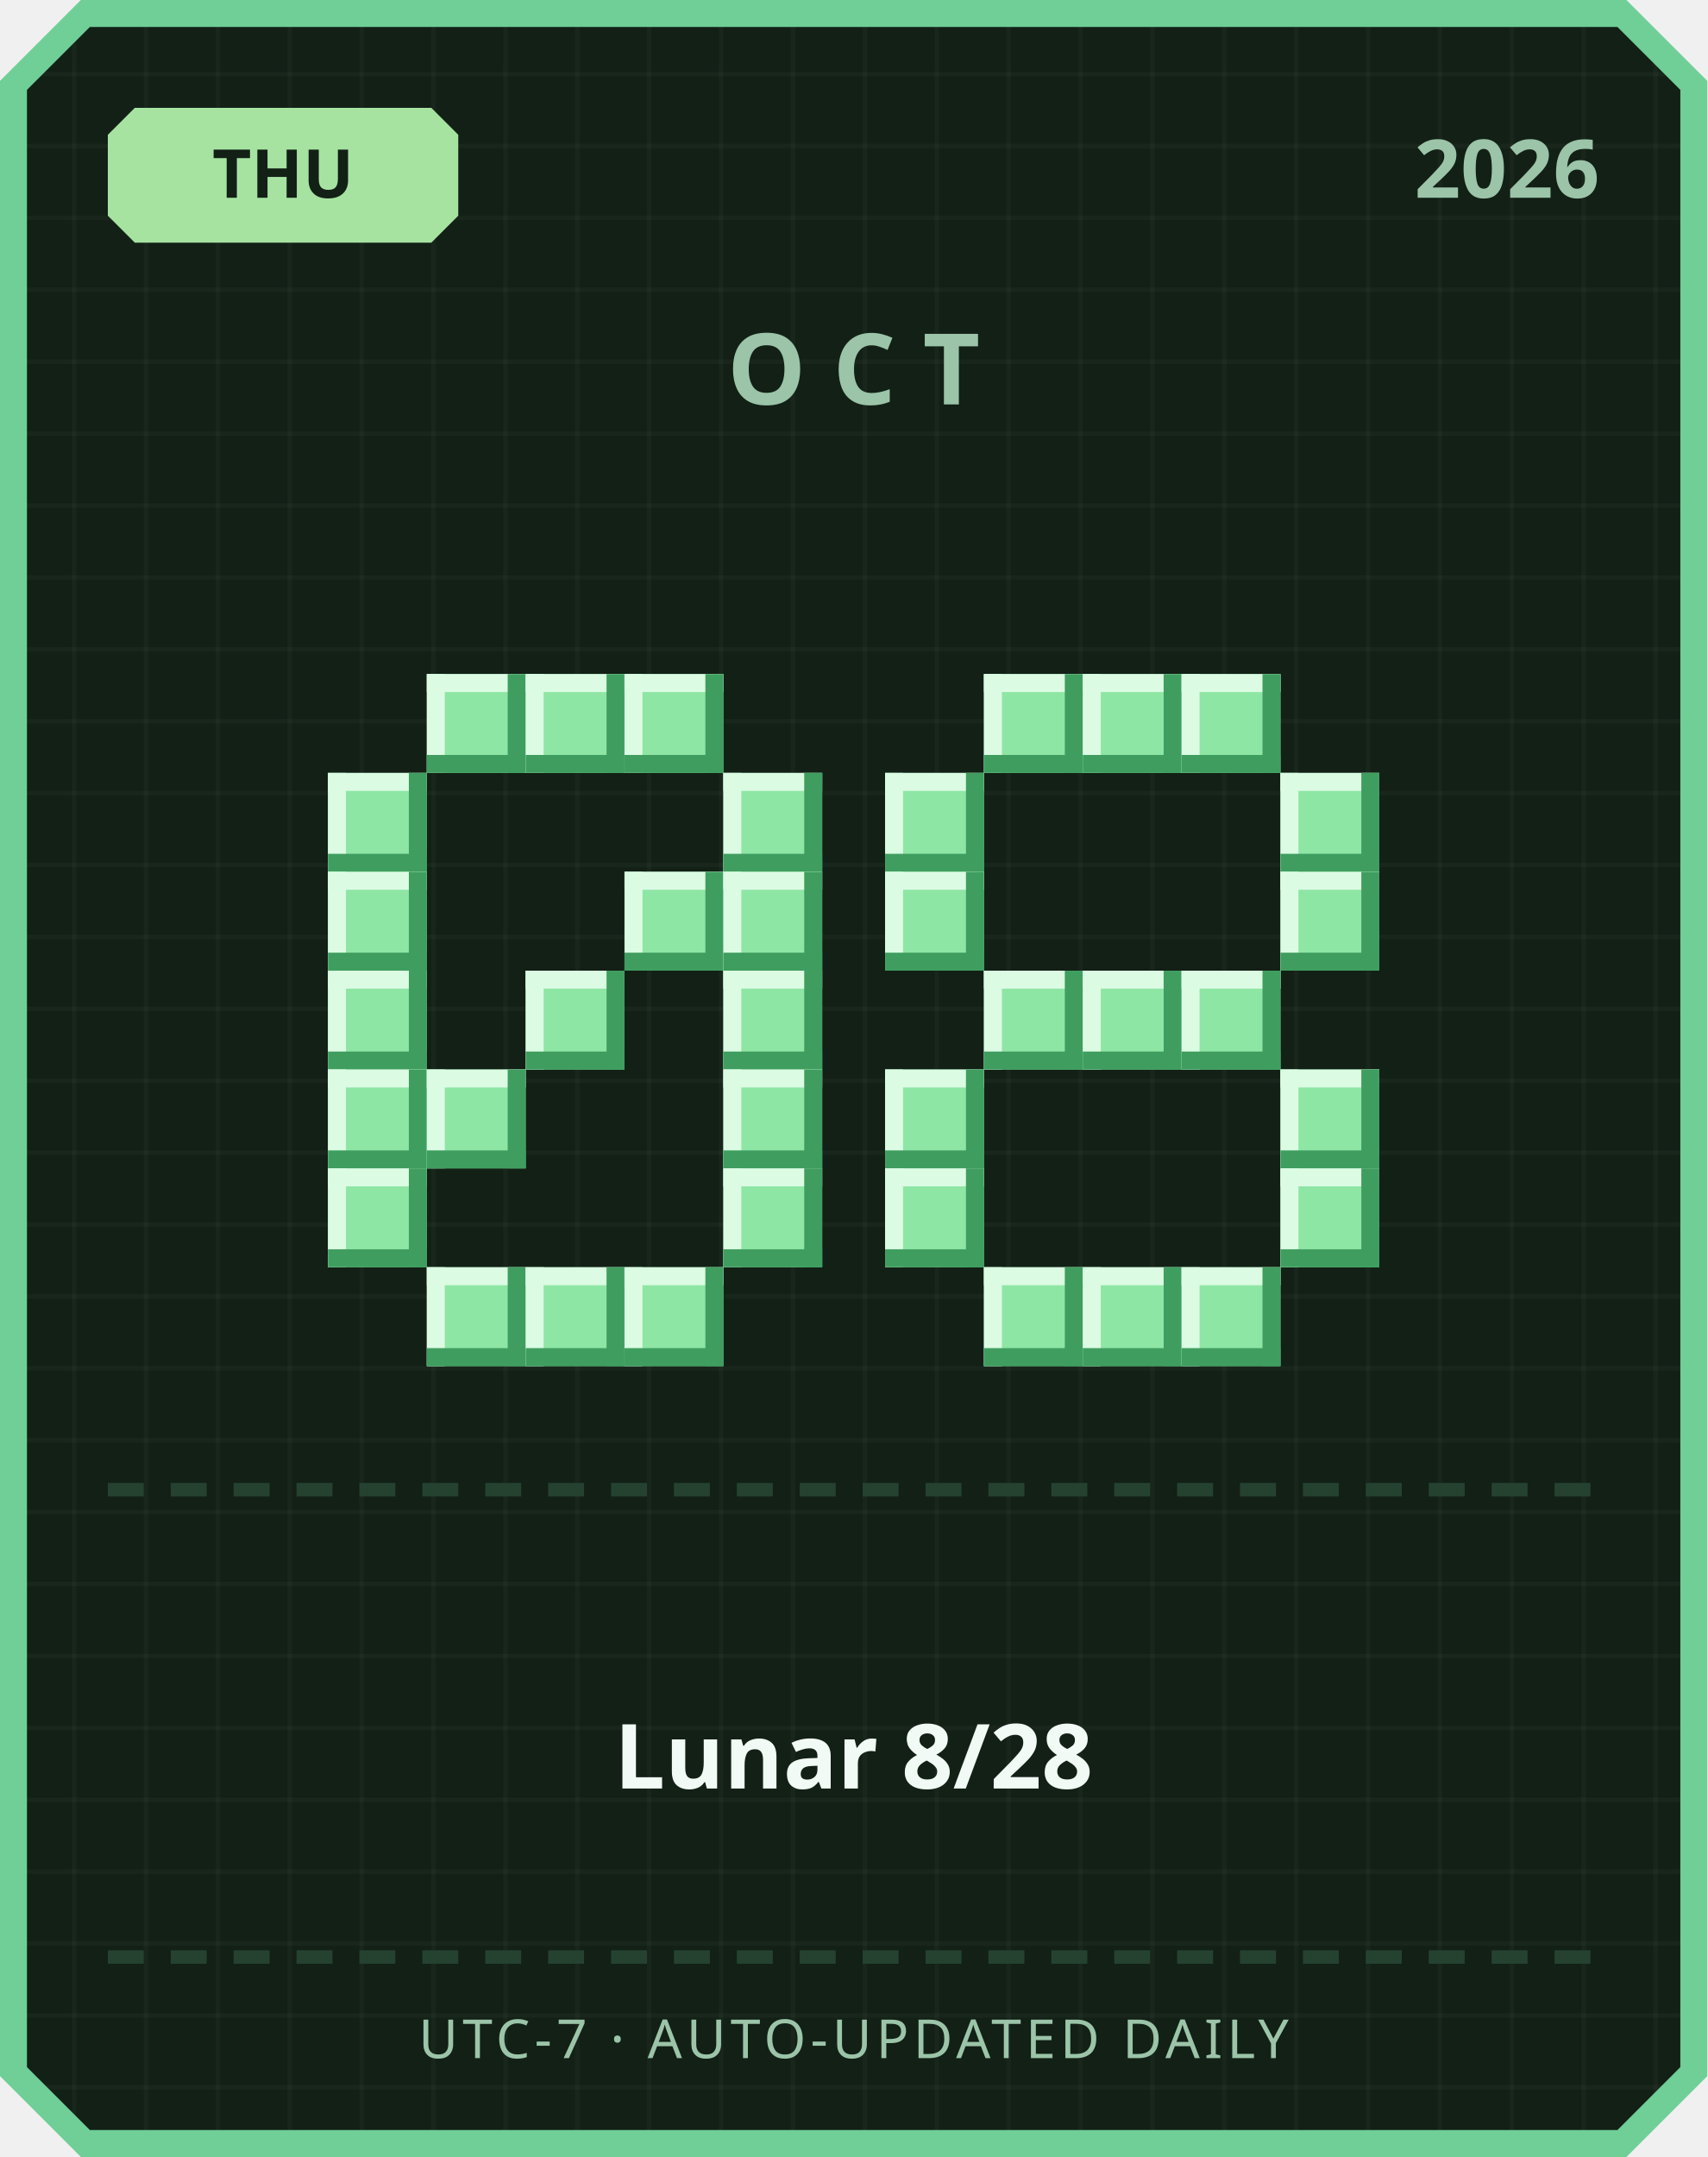
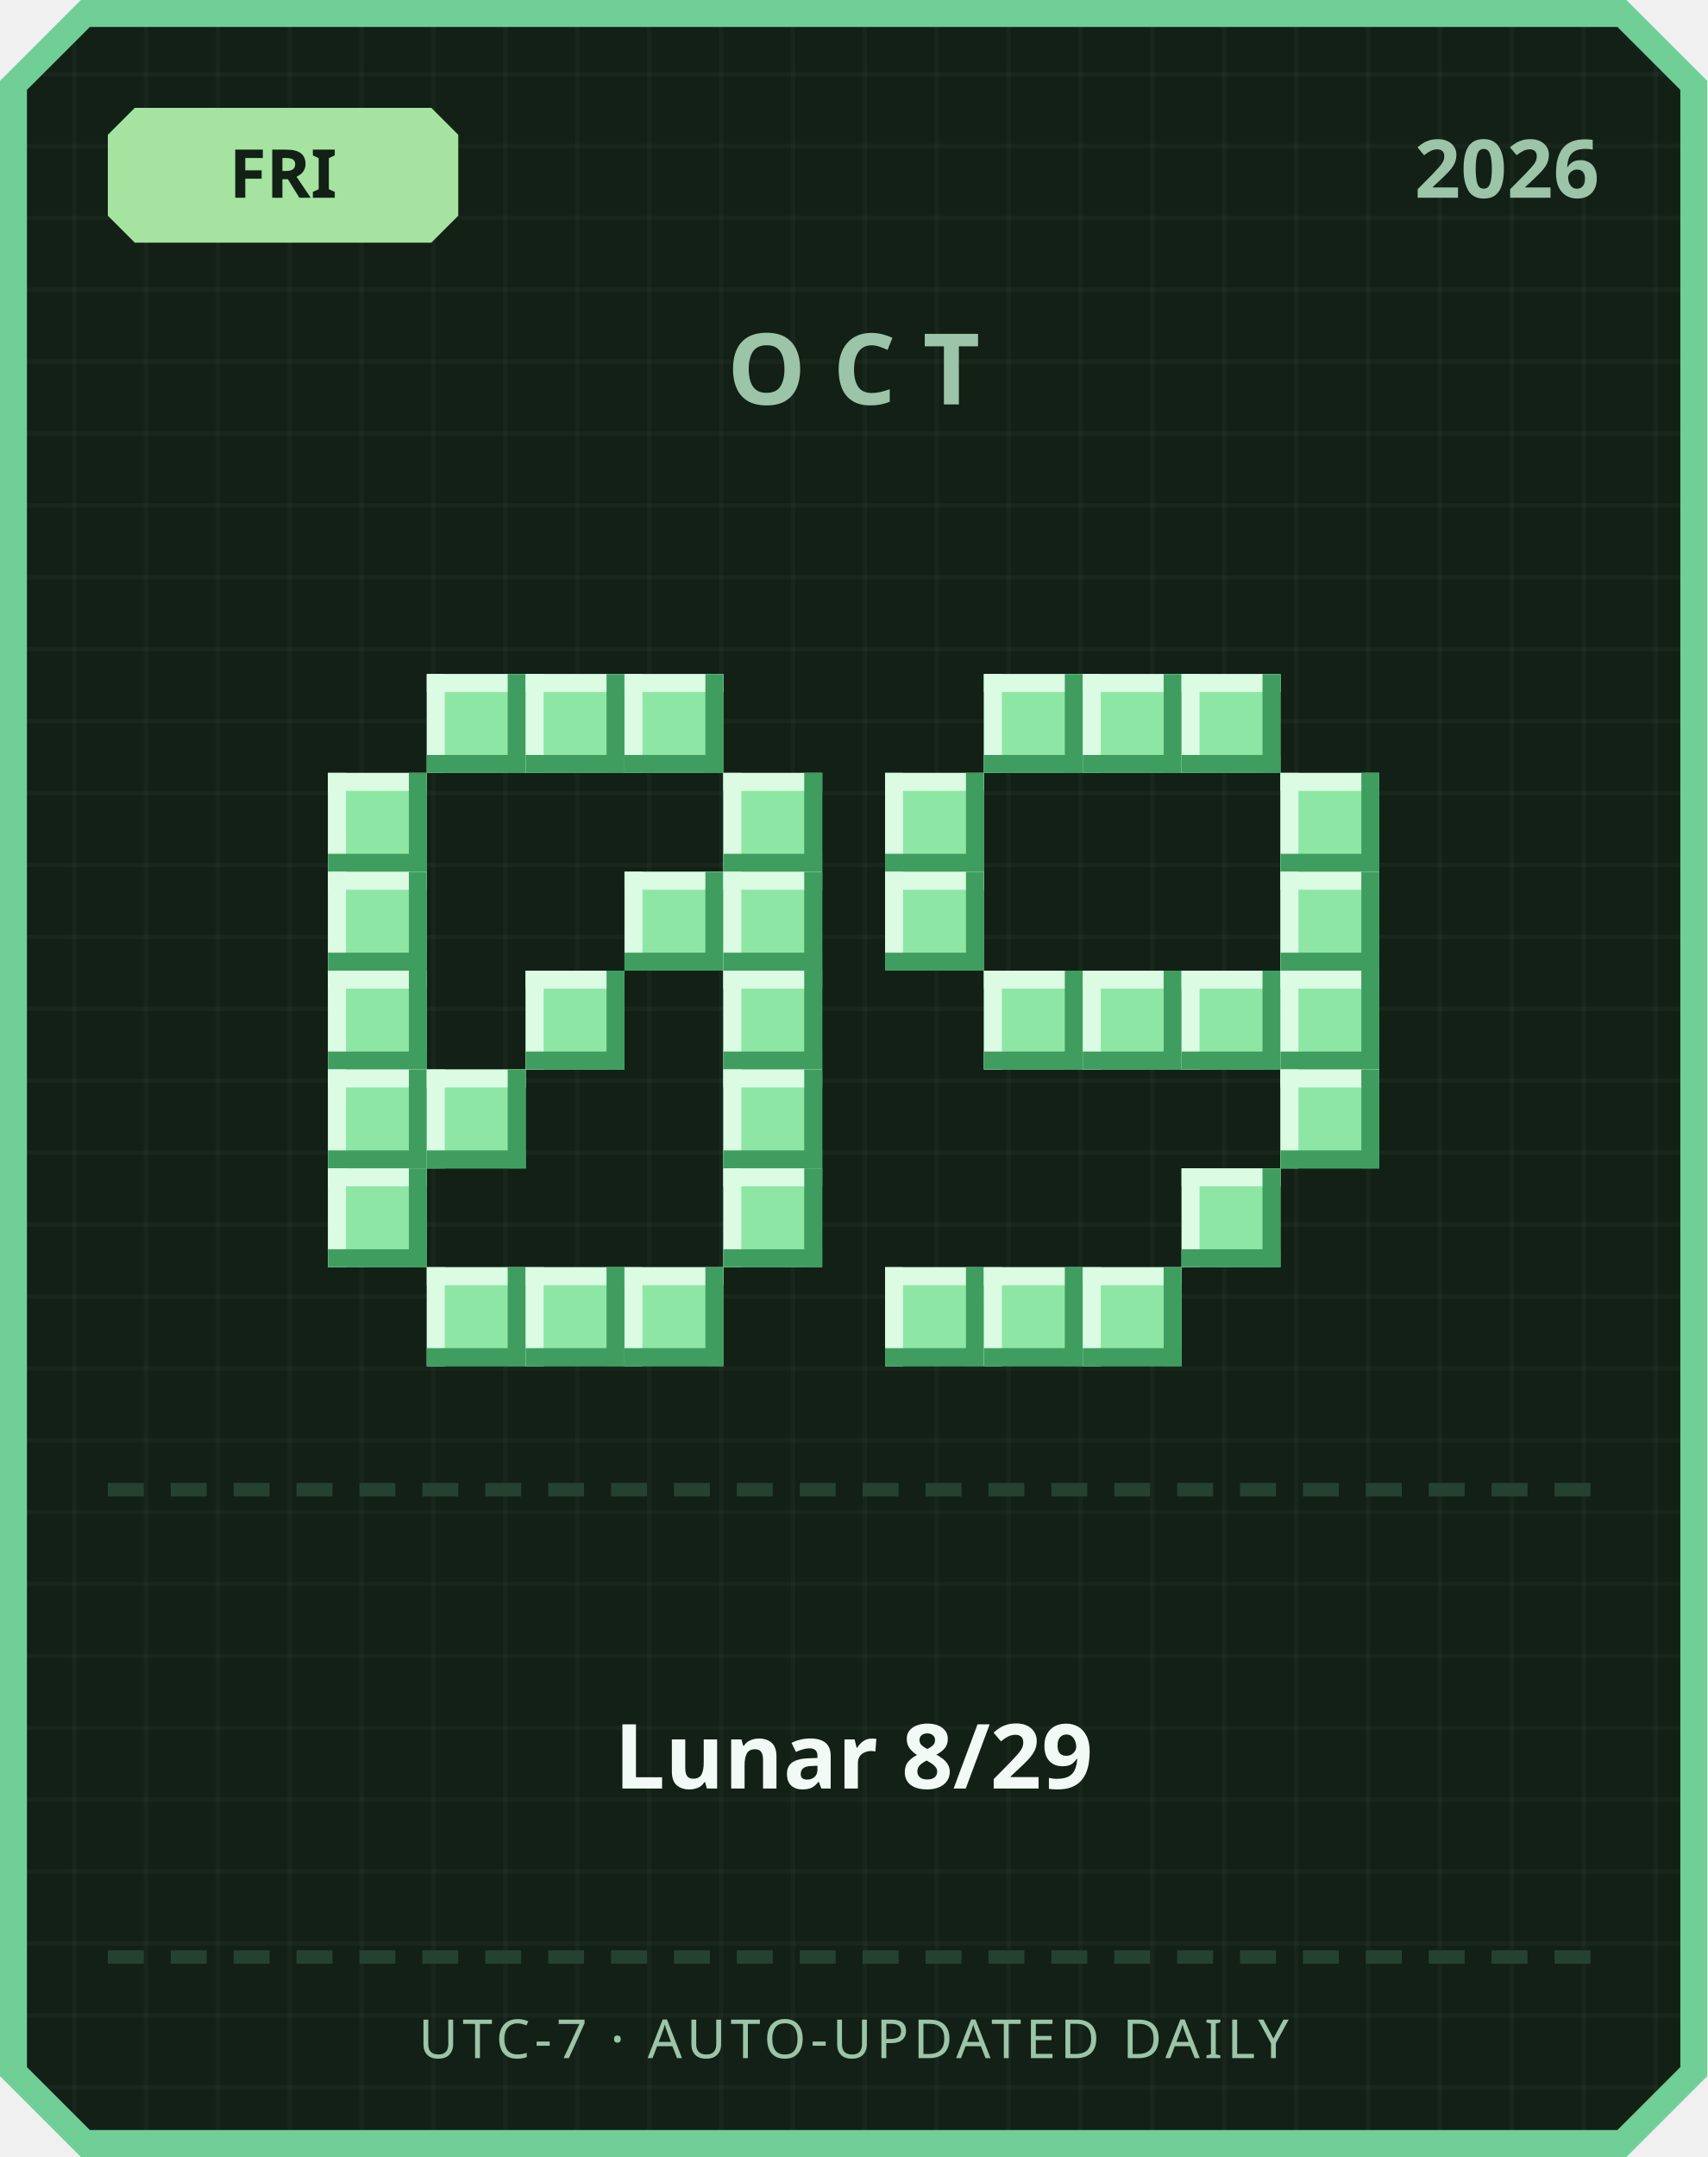
<svg xmlns="http://www.w3.org/2000/svg" width="380" height="480" viewBox="0 0 380 480">
  <defs>
    <pattern id="grid" width="16" height="16" patternUnits="userSpaceOnUse">
      <rect width="16" height="16" fill="#122016" />
      <rect width="1" height="16" fill="#ffffff" opacity="0.03" />
      <rect width="16" height="1" fill="#ffffff" opacity="0.03" />
    </pattern>
  </defs>
  <path d="M 18,0 L 362,0 L 380,18 L 380,462 L 362,480 L 18,480 L 0,462 L 0,18 Z" fill="#6fcf97" />
  <path d="M 20,6 L 360,6 L 374,20 L 374,460 L 360,474 L 20,474 L 6,460 L 6,20 Z" fill="url(#grid)" />
  <path d="M 30,24 L 96,24 L 102,30 L 102,48 L 96,54 L 30,54 L 24,48 L 24,30 Z" fill="#a6e3a1" />
-   <text x="63" y="44" text-anchor="middle" font-family="'Segoe UI', sans-serif" font-size="15" font-weight="700" fill="#122016">THU</text>
+   <text x="63" y="44" text-anchor="middle" font-family="'Segoe UI', sans-serif" font-size="15" font-weight="700" fill="#122016">FRI</text>
  <text x="356" y="44" text-anchor="end" font-family="'Segoe UI', sans-serif" font-size="18" font-weight="700" fill="#9bc4a8">2026</text>
  <text x="190" y="90" text-anchor="middle" font-family="'Segoe UI', sans-serif" font-size="22" font-weight="700" letter-spacing="6" fill="#9bc4a8">OCT</text>
  <rect x="95" y="150" width="22" height="22" fill="#8ee6a5" />
  <rect x="95" y="150" width="22" height="4" fill="#dbfbe3" />
  <rect x="95" y="150" width="4" height="22" fill="#dbfbe3" />
  <rect x="95" y="168" width="22" height="4" fill="#3f9e5f" />
  <rect x="113" y="150" width="4" height="22" fill="#3f9e5f" />
  <rect x="117" y="150" width="22" height="22" fill="#8ee6a5" />
  <rect x="117" y="150" width="22" height="4" fill="#dbfbe3" />
  <rect x="117" y="150" width="4" height="22" fill="#dbfbe3" />
  <rect x="117" y="168" width="22" height="4" fill="#3f9e5f" />
  <rect x="135" y="150" width="4" height="22" fill="#3f9e5f" />
  <rect x="139" y="150" width="22" height="22" fill="#8ee6a5" />
  <rect x="139" y="150" width="22" height="4" fill="#dbfbe3" />
  <rect x="139" y="150" width="4" height="22" fill="#dbfbe3" />
  <rect x="139" y="168" width="22" height="4" fill="#3f9e5f" />
  <rect x="157" y="150" width="4" height="22" fill="#3f9e5f" />
  <rect x="73" y="172" width="22" height="22" fill="#8ee6a5" />
  <rect x="73" y="172" width="22" height="4" fill="#dbfbe3" />
  <rect x="73" y="172" width="4" height="22" fill="#dbfbe3" />
  <rect x="73" y="190" width="22" height="4" fill="#3f9e5f" />
  <rect x="91" y="172" width="4" height="22" fill="#3f9e5f" />
  <rect x="161" y="172" width="22" height="22" fill="#8ee6a5" />
  <rect x="161" y="172" width="22" height="4" fill="#dbfbe3" />
  <rect x="161" y="172" width="4" height="22" fill="#dbfbe3" />
  <rect x="161" y="190" width="22" height="4" fill="#3f9e5f" />
  <rect x="179" y="172" width="4" height="22" fill="#3f9e5f" />
  <rect x="73" y="194" width="22" height="22" fill="#8ee6a5" />
  <rect x="73" y="194" width="22" height="4" fill="#dbfbe3" />
  <rect x="73" y="194" width="4" height="22" fill="#dbfbe3" />
  <rect x="73" y="212" width="22" height="4" fill="#3f9e5f" />
  <rect x="91" y="194" width="4" height="22" fill="#3f9e5f" />
  <rect x="139" y="194" width="22" height="22" fill="#8ee6a5" />
  <rect x="139" y="194" width="22" height="4" fill="#dbfbe3" />
  <rect x="139" y="194" width="4" height="22" fill="#dbfbe3" />
  <rect x="139" y="212" width="22" height="4" fill="#3f9e5f" />
  <rect x="157" y="194" width="4" height="22" fill="#3f9e5f" />
  <rect x="161" y="194" width="22" height="22" fill="#8ee6a5" />
  <rect x="161" y="194" width="22" height="4" fill="#dbfbe3" />
  <rect x="161" y="194" width="4" height="22" fill="#dbfbe3" />
  <rect x="161" y="212" width="22" height="4" fill="#3f9e5f" />
  <rect x="179" y="194" width="4" height="22" fill="#3f9e5f" />
  <rect x="73" y="216" width="22" height="22" fill="#8ee6a5" />
  <rect x="73" y="216" width="22" height="4" fill="#dbfbe3" />
  <rect x="73" y="216" width="4" height="22" fill="#dbfbe3" />
  <rect x="73" y="234" width="22" height="4" fill="#3f9e5f" />
  <rect x="91" y="216" width="4" height="22" fill="#3f9e5f" />
  <rect x="117" y="216" width="22" height="22" fill="#8ee6a5" />
  <rect x="117" y="216" width="22" height="4" fill="#dbfbe3" />
  <rect x="117" y="216" width="4" height="22" fill="#dbfbe3" />
  <rect x="117" y="234" width="22" height="4" fill="#3f9e5f" />
  <rect x="135" y="216" width="4" height="22" fill="#3f9e5f" />
  <rect x="161" y="216" width="22" height="22" fill="#8ee6a5" />
  <rect x="161" y="216" width="22" height="4" fill="#dbfbe3" />
  <rect x="161" y="216" width="4" height="22" fill="#dbfbe3" />
  <rect x="161" y="234" width="22" height="4" fill="#3f9e5f" />
  <rect x="179" y="216" width="4" height="22" fill="#3f9e5f" />
  <rect x="73" y="238" width="22" height="22" fill="#8ee6a5" />
  <rect x="73" y="238" width="22" height="4" fill="#dbfbe3" />
  <rect x="73" y="238" width="4" height="22" fill="#dbfbe3" />
  <rect x="73" y="256" width="22" height="4" fill="#3f9e5f" />
  <rect x="91" y="238" width="4" height="22" fill="#3f9e5f" />
  <rect x="95" y="238" width="22" height="22" fill="#8ee6a5" />
  <rect x="95" y="238" width="22" height="4" fill="#dbfbe3" />
  <rect x="95" y="238" width="4" height="22" fill="#dbfbe3" />
  <rect x="95" y="256" width="22" height="4" fill="#3f9e5f" />
  <rect x="113" y="238" width="4" height="22" fill="#3f9e5f" />
  <rect x="161" y="238" width="22" height="22" fill="#8ee6a5" />
  <rect x="161" y="238" width="22" height="4" fill="#dbfbe3" />
  <rect x="161" y="238" width="4" height="22" fill="#dbfbe3" />
  <rect x="161" y="256" width="22" height="4" fill="#3f9e5f" />
  <rect x="179" y="238" width="4" height="22" fill="#3f9e5f" />
  <rect x="73" y="260" width="22" height="22" fill="#8ee6a5" />
  <rect x="73" y="260" width="22" height="4" fill="#dbfbe3" />
  <rect x="73" y="260" width="4" height="22" fill="#dbfbe3" />
  <rect x="73" y="278" width="22" height="4" fill="#3f9e5f" />
  <rect x="91" y="260" width="4" height="22" fill="#3f9e5f" />
  <rect x="161" y="260" width="22" height="22" fill="#8ee6a5" />
  <rect x="161" y="260" width="22" height="4" fill="#dbfbe3" />
  <rect x="161" y="260" width="4" height="22" fill="#dbfbe3" />
  <rect x="161" y="278" width="22" height="4" fill="#3f9e5f" />
  <rect x="179" y="260" width="4" height="22" fill="#3f9e5f" />
  <rect x="95" y="282" width="22" height="22" fill="#8ee6a5" />
  <rect x="95" y="282" width="22" height="4" fill="#dbfbe3" />
  <rect x="95" y="282" width="4" height="22" fill="#dbfbe3" />
  <rect x="95" y="300" width="22" height="4" fill="#3f9e5f" />
  <rect x="113" y="282" width="4" height="22" fill="#3f9e5f" />
  <rect x="117" y="282" width="22" height="22" fill="#8ee6a5" />
  <rect x="117" y="282" width="22" height="4" fill="#dbfbe3" />
  <rect x="117" y="282" width="4" height="22" fill="#dbfbe3" />
  <rect x="117" y="300" width="22" height="4" fill="#3f9e5f" />
  <rect x="135" y="282" width="4" height="22" fill="#3f9e5f" />
  <rect x="139" y="282" width="22" height="22" fill="#8ee6a5" />
  <rect x="139" y="282" width="22" height="4" fill="#dbfbe3" />
  <rect x="139" y="282" width="4" height="22" fill="#dbfbe3" />
  <rect x="139" y="300" width="22" height="4" fill="#3f9e5f" />
  <rect x="157" y="282" width="4" height="22" fill="#3f9e5f" />
  <rect x="219" y="150" width="22" height="22" fill="#8ee6a5" />
  <rect x="219" y="150" width="22" height="4" fill="#dbfbe3" />
  <rect x="219" y="150" width="4" height="22" fill="#dbfbe3" />
  <rect x="219" y="168" width="22" height="4" fill="#3f9e5f" />
  <rect x="237" y="150" width="4" height="22" fill="#3f9e5f" />
  <rect x="241" y="150" width="22" height="22" fill="#8ee6a5" />
  <rect x="241" y="150" width="22" height="4" fill="#dbfbe3" />
  <rect x="241" y="150" width="4" height="22" fill="#dbfbe3" />
  <rect x="241" y="168" width="22" height="4" fill="#3f9e5f" />
  <rect x="259" y="150" width="4" height="22" fill="#3f9e5f" />
  <rect x="263" y="150" width="22" height="22" fill="#8ee6a5" />
  <rect x="263" y="150" width="22" height="4" fill="#dbfbe3" />
  <rect x="263" y="150" width="4" height="22" fill="#dbfbe3" />
  <rect x="263" y="168" width="22" height="4" fill="#3f9e5f" />
  <rect x="281" y="150" width="4" height="22" fill="#3f9e5f" />
  <rect x="197" y="172" width="22" height="22" fill="#8ee6a5" />
  <rect x="197" y="172" width="22" height="4" fill="#dbfbe3" />
  <rect x="197" y="172" width="4" height="22" fill="#dbfbe3" />
  <rect x="197" y="190" width="22" height="4" fill="#3f9e5f" />
  <rect x="215" y="172" width="4" height="22" fill="#3f9e5f" />
  <rect x="285" y="172" width="22" height="22" fill="#8ee6a5" />
  <rect x="285" y="172" width="22" height="4" fill="#dbfbe3" />
  <rect x="285" y="172" width="4" height="22" fill="#dbfbe3" />
  <rect x="285" y="190" width="22" height="4" fill="#3f9e5f" />
  <rect x="303" y="172" width="4" height="22" fill="#3f9e5f" />
  <rect x="197" y="194" width="22" height="22" fill="#8ee6a5" />
  <rect x="197" y="194" width="22" height="4" fill="#dbfbe3" />
  <rect x="197" y="194" width="4" height="22" fill="#dbfbe3" />
  <rect x="197" y="212" width="22" height="4" fill="#3f9e5f" />
  <rect x="215" y="194" width="4" height="22" fill="#3f9e5f" />
  <rect x="285" y="194" width="22" height="22" fill="#8ee6a5" />
  <rect x="285" y="194" width="22" height="4" fill="#dbfbe3" />
  <rect x="285" y="194" width="4" height="22" fill="#dbfbe3" />
  <rect x="285" y="212" width="22" height="4" fill="#3f9e5f" />
  <rect x="303" y="194" width="4" height="22" fill="#3f9e5f" />
  <rect x="219" y="216" width="22" height="22" fill="#8ee6a5" />
  <rect x="219" y="216" width="22" height="4" fill="#dbfbe3" />
  <rect x="219" y="216" width="4" height="22" fill="#dbfbe3" />
  <rect x="219" y="234" width="22" height="4" fill="#3f9e5f" />
  <rect x="237" y="216" width="4" height="22" fill="#3f9e5f" />
  <rect x="241" y="216" width="22" height="22" fill="#8ee6a5" />
  <rect x="241" y="216" width="22" height="4" fill="#dbfbe3" />
  <rect x="241" y="216" width="4" height="22" fill="#dbfbe3" />
  <rect x="241" y="234" width="22" height="4" fill="#3f9e5f" />
  <rect x="259" y="216" width="4" height="22" fill="#3f9e5f" />
  <rect x="263" y="216" width="22" height="22" fill="#8ee6a5" />
  <rect x="263" y="216" width="22" height="4" fill="#dbfbe3" />
  <rect x="263" y="216" width="4" height="22" fill="#dbfbe3" />
  <rect x="263" y="234" width="22" height="4" fill="#3f9e5f" />
  <rect x="281" y="216" width="4" height="22" fill="#3f9e5f" />
-   <rect x="197" y="238" width="22" height="22" fill="#8ee6a5" />
-   <rect x="197" y="238" width="22" height="4" fill="#dbfbe3" />
-   <rect x="197" y="238" width="4" height="22" fill="#dbfbe3" />
-   <rect x="197" y="256" width="22" height="4" fill="#3f9e5f" />
-   <rect x="215" y="238" width="4" height="22" fill="#3f9e5f" />
+   <rect x="285" y="216" width="22" height="22" fill="#8ee6a5" />
+   <rect x="285" y="216" width="22" height="4" fill="#dbfbe3" />
+   <rect x="285" y="216" width="4" height="22" fill="#dbfbe3" />
+   <rect x="285" y="234" width="22" height="4" fill="#3f9e5f" />
+   <rect x="303" y="216" width="4" height="22" fill="#3f9e5f" />
  <rect x="285" y="238" width="22" height="22" fill="#8ee6a5" />
  <rect x="285" y="238" width="22" height="4" fill="#dbfbe3" />
  <rect x="285" y="238" width="4" height="22" fill="#dbfbe3" />
  <rect x="285" y="256" width="22" height="4" fill="#3f9e5f" />
  <rect x="303" y="238" width="4" height="22" fill="#3f9e5f" />
-   <rect x="197" y="260" width="22" height="22" fill="#8ee6a5" />
-   <rect x="197" y="260" width="22" height="4" fill="#dbfbe3" />
-   <rect x="197" y="260" width="4" height="22" fill="#dbfbe3" />
-   <rect x="197" y="278" width="22" height="4" fill="#3f9e5f" />
-   <rect x="215" y="260" width="4" height="22" fill="#3f9e5f" />
-   <rect x="285" y="260" width="22" height="22" fill="#8ee6a5" />
-   <rect x="285" y="260" width="22" height="4" fill="#dbfbe3" />
-   <rect x="285" y="260" width="4" height="22" fill="#dbfbe3" />
-   <rect x="285" y="278" width="22" height="4" fill="#3f9e5f" />
-   <rect x="303" y="260" width="4" height="22" fill="#3f9e5f" />
+   <rect x="263" y="260" width="22" height="22" fill="#8ee6a5" />
+   <rect x="263" y="260" width="22" height="4" fill="#dbfbe3" />
+   <rect x="263" y="260" width="4" height="22" fill="#dbfbe3" />
+   <rect x="263" y="278" width="22" height="4" fill="#3f9e5f" />
+   <rect x="281" y="260" width="4" height="22" fill="#3f9e5f" />
+   <rect x="197" y="282" width="22" height="22" fill="#8ee6a5" />
+   <rect x="197" y="282" width="22" height="4" fill="#dbfbe3" />
+   <rect x="197" y="282" width="4" height="22" fill="#dbfbe3" />
+   <rect x="197" y="300" width="22" height="4" fill="#3f9e5f" />
+   <rect x="215" y="282" width="4" height="22" fill="#3f9e5f" />
  <rect x="219" y="282" width="22" height="22" fill="#8ee6a5" />
  <rect x="219" y="282" width="22" height="4" fill="#dbfbe3" />
  <rect x="219" y="282" width="4" height="22" fill="#dbfbe3" />
  <rect x="219" y="300" width="22" height="4" fill="#3f9e5f" />
  <rect x="237" y="282" width="4" height="22" fill="#3f9e5f" />
  <rect x="241" y="282" width="22" height="22" fill="#8ee6a5" />
  <rect x="241" y="282" width="22" height="4" fill="#dbfbe3" />
  <rect x="241" y="282" width="4" height="22" fill="#dbfbe3" />
  <rect x="241" y="300" width="22" height="4" fill="#3f9e5f" />
  <rect x="259" y="282" width="4" height="22" fill="#3f9e5f" />
-   <rect x="263" y="282" width="22" height="22" fill="#8ee6a5" />
-   <rect x="263" y="282" width="22" height="4" fill="#dbfbe3" />
-   <rect x="263" y="282" width="4" height="22" fill="#dbfbe3" />
-   <rect x="263" y="300" width="22" height="4" fill="#3f9e5f" />
-   <rect x="281" y="282" width="4" height="22" fill="#3f9e5f" />
  <rect x="24" y="330" width="8" height="3" fill="#254230" />
  <rect x="38" y="330" width="8" height="3" fill="#254230" />
  <rect x="52" y="330" width="8" height="3" fill="#254230" />
  <rect x="66" y="330" width="8" height="3" fill="#254230" />
  <rect x="80" y="330" width="8" height="3" fill="#254230" />
  <rect x="94" y="330" width="8" height="3" fill="#254230" />
  <rect x="108" y="330" width="8" height="3" fill="#254230" />
  <rect x="122" y="330" width="8" height="3" fill="#254230" />
  <rect x="136" y="330" width="8" height="3" fill="#254230" />
  <rect x="150" y="330" width="8" height="3" fill="#254230" />
  <rect x="164" y="330" width="8" height="3" fill="#254230" />
  <rect x="178" y="330" width="8" height="3" fill="#254230" />
  <rect x="192" y="330" width="8" height="3" fill="#254230" />
  <rect x="206" y="330" width="8" height="3" fill="#254230" />
  <rect x="220" y="330" width="8" height="3" fill="#254230" />
  <rect x="234" y="330" width="8" height="3" fill="#254230" />
  <rect x="248" y="330" width="8" height="3" fill="#254230" />
  <rect x="262" y="330" width="8" height="3" fill="#254230" />
  <rect x="276" y="330" width="8" height="3" fill="#254230" />
  <rect x="290" y="330" width="8" height="3" fill="#254230" />
  <rect x="304" y="330" width="8" height="3" fill="#254230" />
  <rect x="318" y="330" width="8" height="3" fill="#254230" />
  <rect x="332" y="330" width="8" height="3" fill="#254230" />
  <rect x="346" y="330" width="8" height="3" fill="#254230" />
-   <text x="190" y="398" text-anchor="middle" font-family="'Segoe UI', 'Microsoft JhengHei', sans-serif" font-size="20" font-weight="700" fill="#f1faf4">Lunar 8/28</text>
+   <text x="190" y="398" text-anchor="middle" font-family="'Segoe UI', 'Microsoft JhengHei', sans-serif" font-size="20" font-weight="700" fill="#f1faf4">Lunar 8/29</text>
  <rect x="24" y="434" width="8" height="3" fill="#254230" />
  <rect x="38" y="434" width="8" height="3" fill="#254230" />
  <rect x="52" y="434" width="8" height="3" fill="#254230" />
  <rect x="66" y="434" width="8" height="3" fill="#254230" />
  <rect x="80" y="434" width="8" height="3" fill="#254230" />
  <rect x="94" y="434" width="8" height="3" fill="#254230" />
  <rect x="108" y="434" width="8" height="3" fill="#254230" />
  <rect x="122" y="434" width="8" height="3" fill="#254230" />
  <rect x="136" y="434" width="8" height="3" fill="#254230" />
  <rect x="150" y="434" width="8" height="3" fill="#254230" />
  <rect x="164" y="434" width="8" height="3" fill="#254230" />
  <rect x="178" y="434" width="8" height="3" fill="#254230" />
  <rect x="192" y="434" width="8" height="3" fill="#254230" />
  <rect x="206" y="434" width="8" height="3" fill="#254230" />
  <rect x="220" y="434" width="8" height="3" fill="#254230" />
  <rect x="234" y="434" width="8" height="3" fill="#254230" />
  <rect x="248" y="434" width="8" height="3" fill="#254230" />
  <rect x="262" y="434" width="8" height="3" fill="#254230" />
  <rect x="276" y="434" width="8" height="3" fill="#254230" />
  <rect x="290" y="434" width="8" height="3" fill="#254230" />
  <rect x="304" y="434" width="8" height="3" fill="#254230" />
  <rect x="318" y="434" width="8" height="3" fill="#254230" />
  <rect x="332" y="434" width="8" height="3" fill="#254230" />
  <rect x="346" y="434" width="8" height="3" fill="#254230" />
  <text x="190" y="458" text-anchor="middle" font-family="'Segoe UI', sans-serif" font-size="12" letter-spacing="1" fill="#9bc4a8">UTC-7 · AUTO-UPDATED DAILY</text>
</svg>
